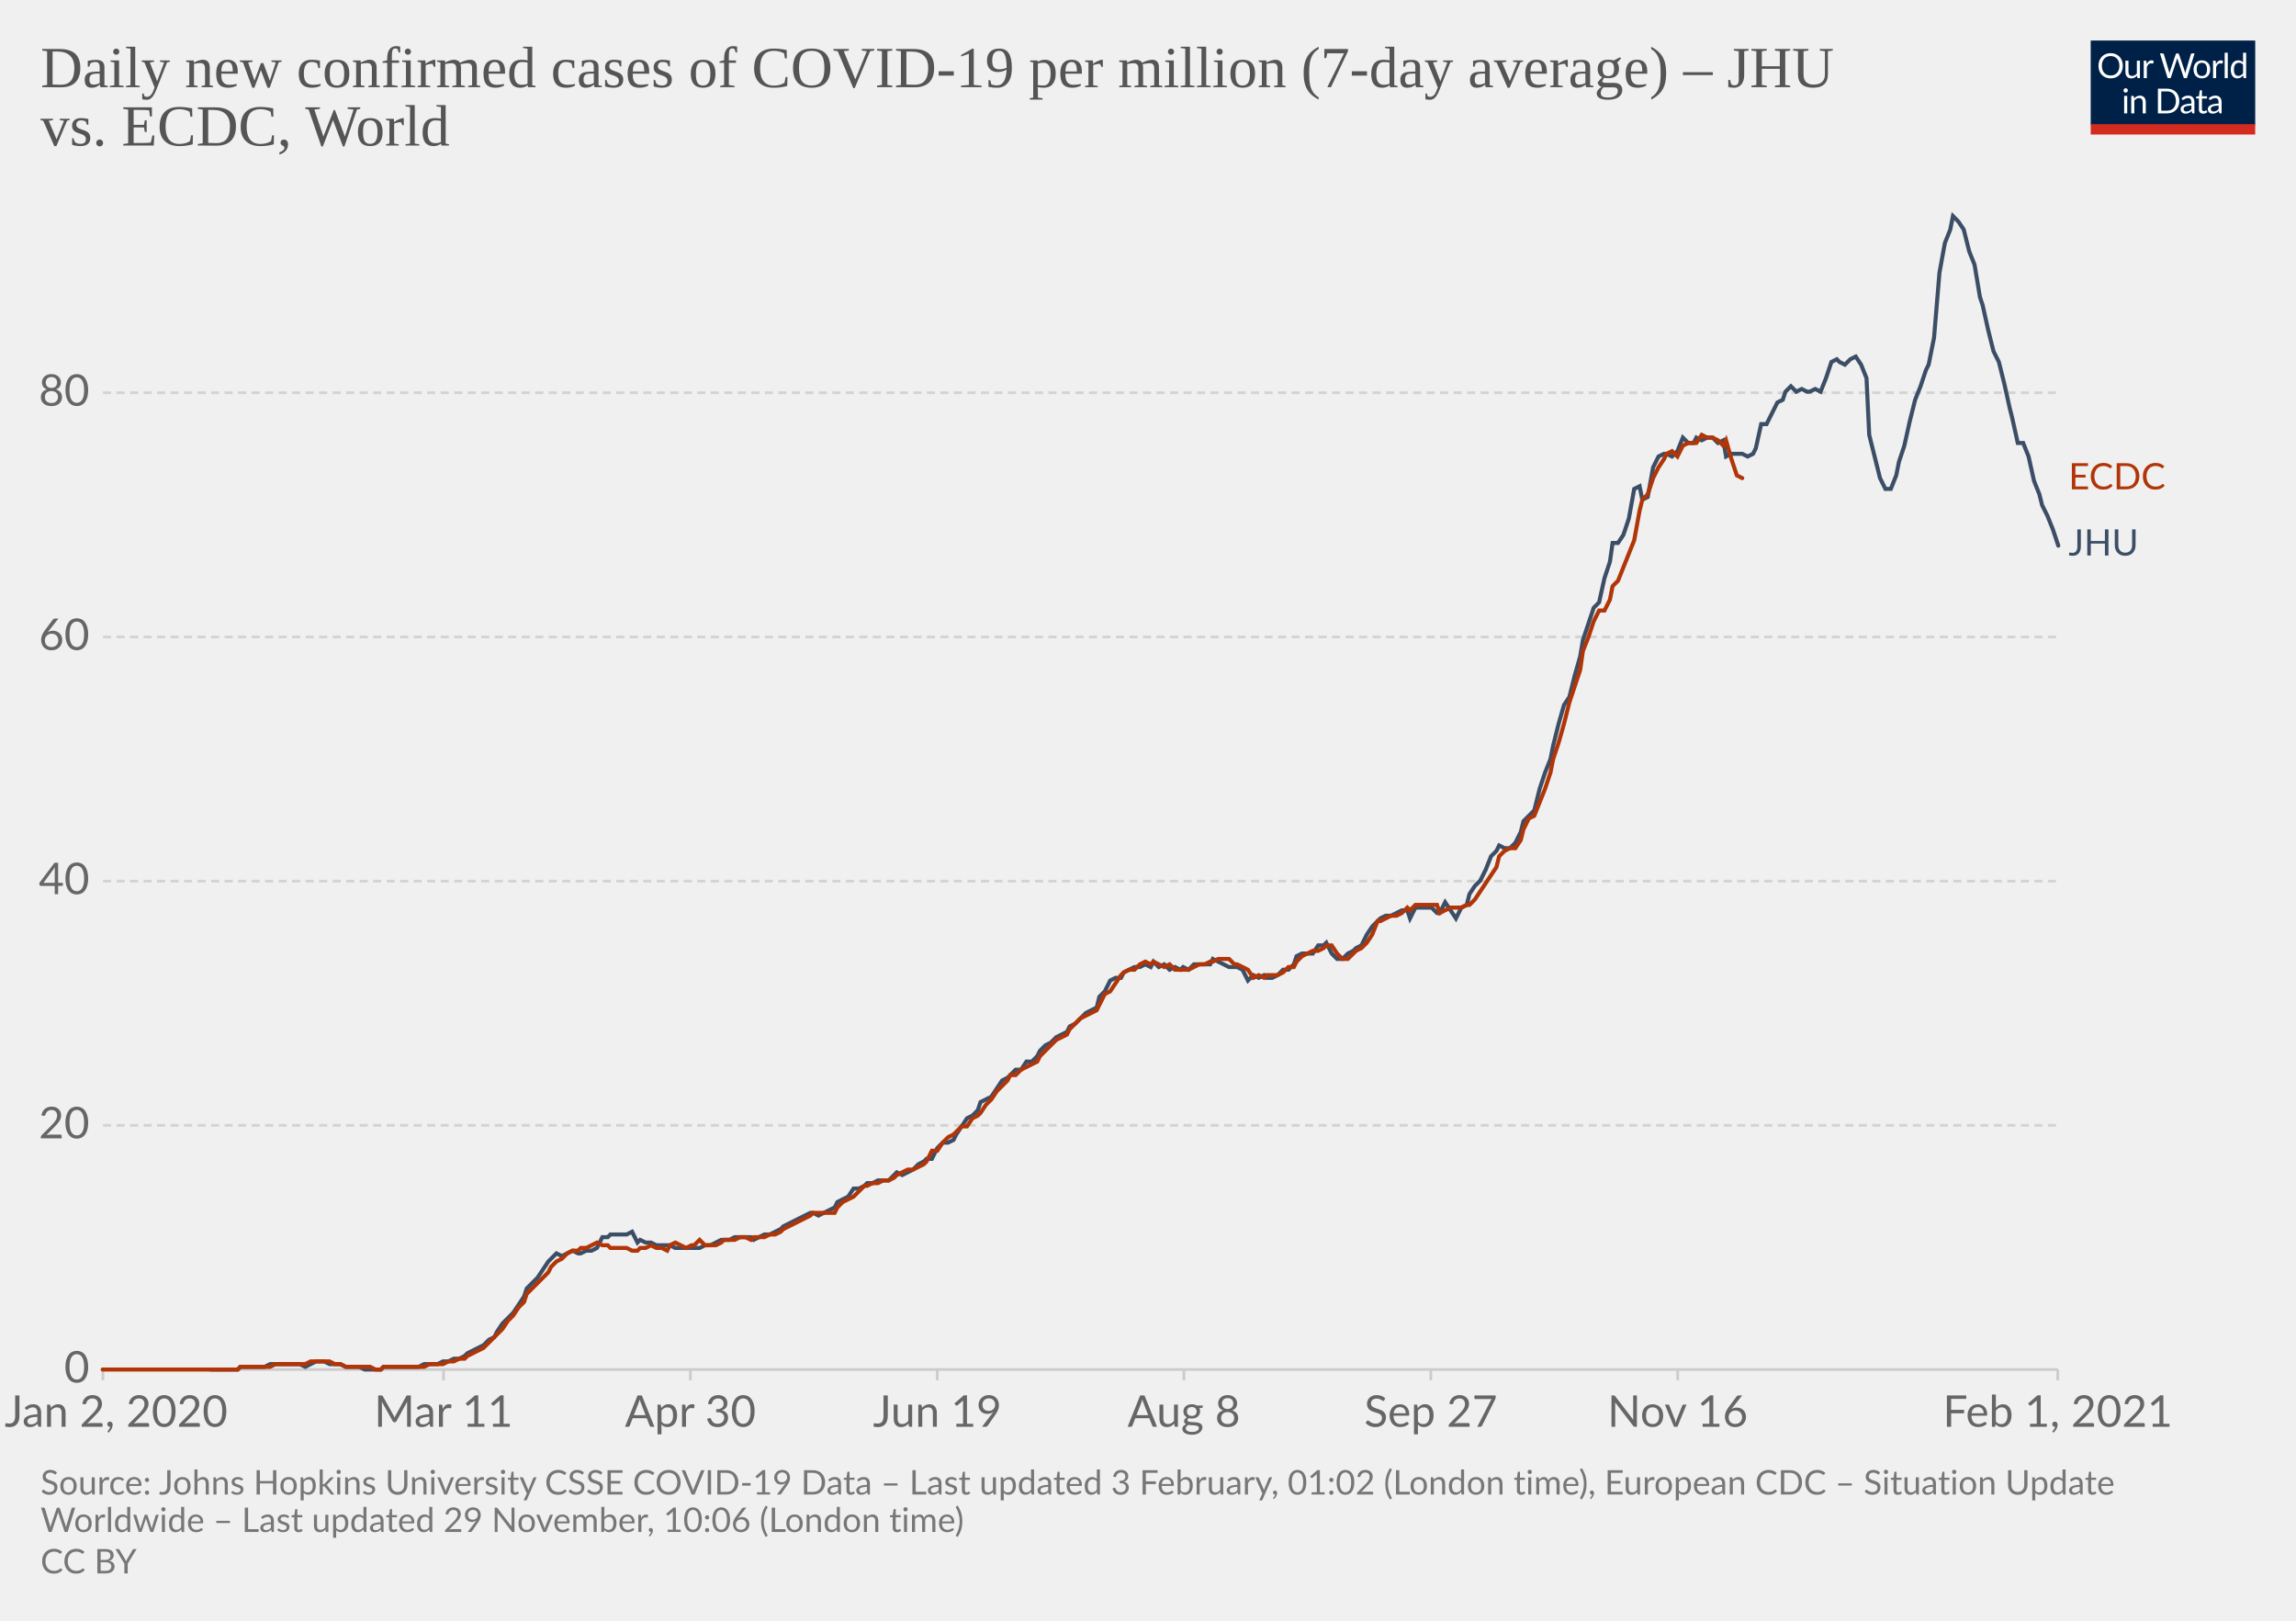
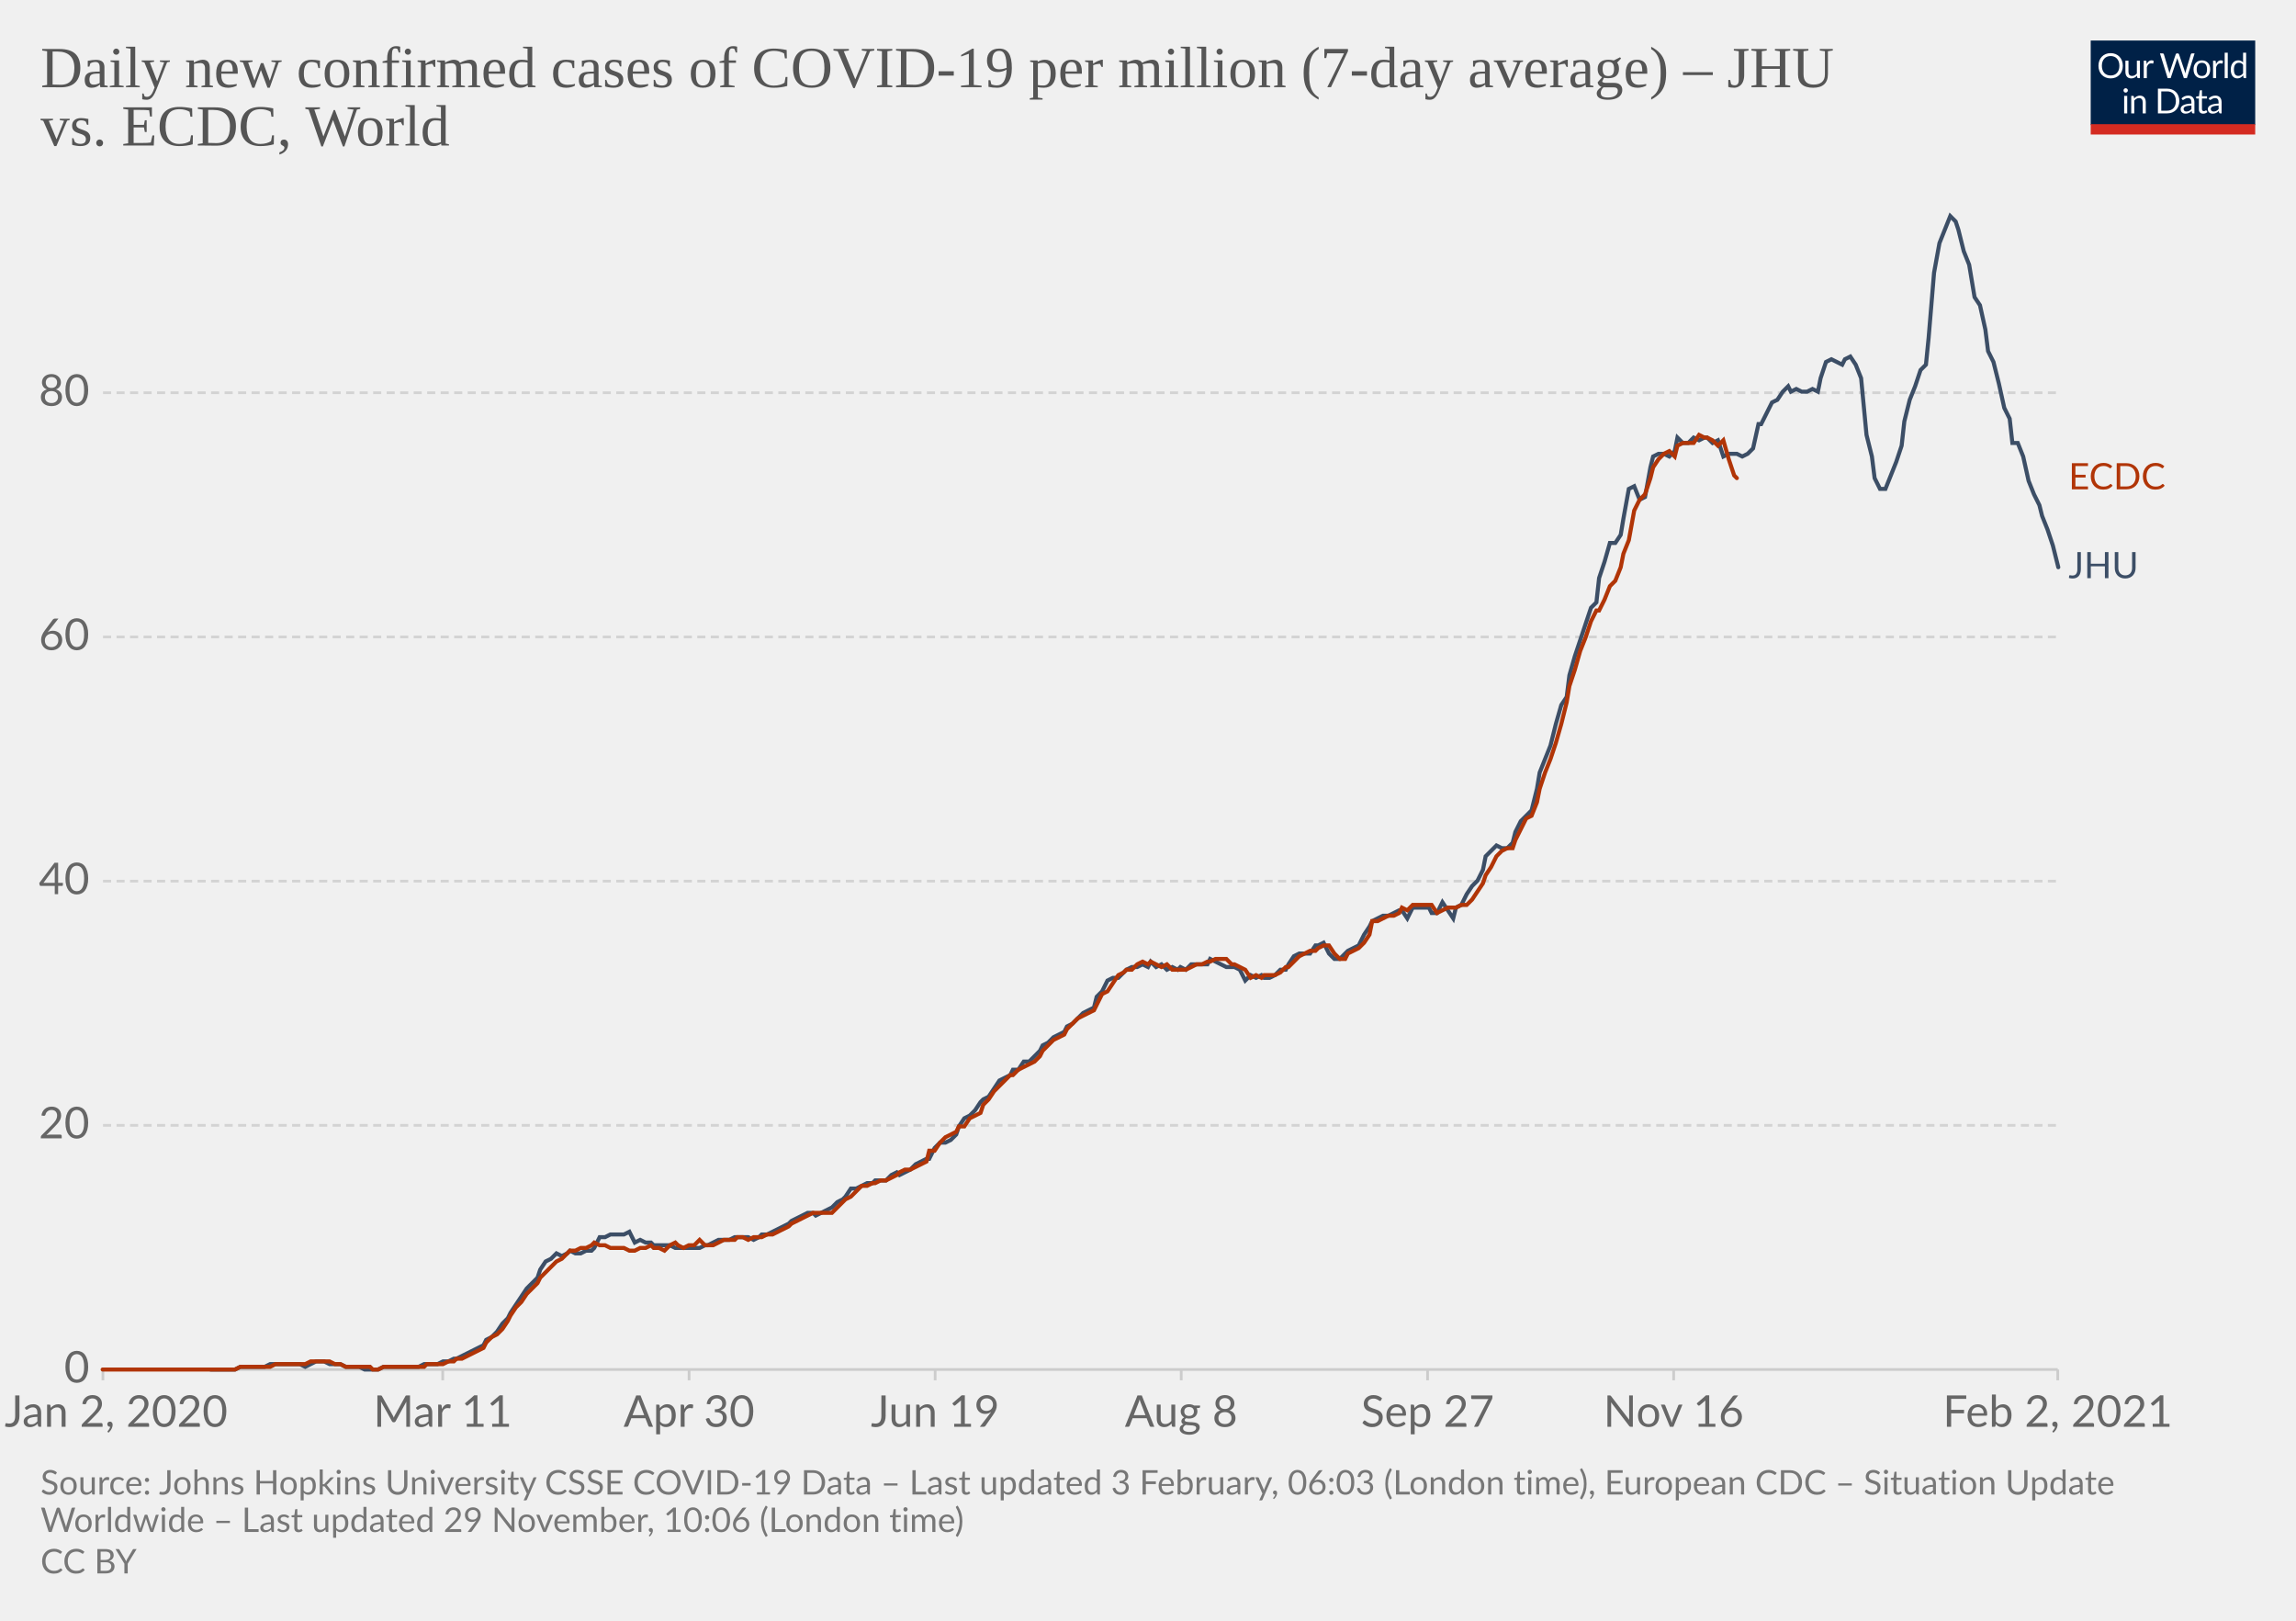
<svg xmlns="http://www.w3.org/2000/svg" version="1.1" style="background-color:#fff;-webkit-font-smoothing:antialiased" width="850" height="600" viewBox="0 0 850 600" font-family="Lato,'Helvetica Neue',Helvetica,Arial,sans-serif" font-size="18" text-rendering="optimizeLegibility">
  <g class="HeaderView">
    <g transform="matrix(.29 0 0 .29 774 15)">
      <svg width="210" height="120" viewBox="0 0 210 120" fill="none">
        <g clip-path="url(#clip0)">
          <path d="M0 0h210v107.89H0V0z" fill="#002147" />
          <path d="M40.98 32.25c0 2.36-.38 4.53-1.12 6.51a14.26 14.26 0 01-8.1 8.4c-1.9.78-4.02 1.17-6.34 1.17a16.6 16.6 0 01-6.33-1.17 14.31 14.31 0 01-8.08-8.4 18.29 18.29 0 01-1.12-6.51c0-2.36.38-4.53 1.12-6.5.75-1.97 1.8-3.67 3.17-5.1a14.32 14.32 0 014.9-3.34c1.92-.8 4.03-1.19 6.34-1.19 2.32 0 4.43.4 6.34 1.19 1.92.8 3.56 1.9 4.93 3.34a14.87 14.87 0 013.17 5.1 18.1 18.1 0 011.12 6.5zm-4.38 0c0-1.94-.26-3.68-.8-5.22a10.91 10.91 0 00-2.24-3.89 9.68 9.68 0 00-3.52-2.46 11.95 11.95 0 00-4.62-.86c-1.68 0-3.21.28-4.6.86a9.88 9.88 0 00-3.54 2.46 10.91 10.91 0 00-2.24 3.9c-.53 1.53-.8 3.27-.8 5.2 0 1.94.27 3.68.8 5.22a11.17 11.17 0 002.24 3.9 10.01 10.01 0 003.55 2.44c1.38.56 2.9.83 4.6.83s3.24-.27 4.61-.83a9.8 9.8 0 003.52-2.44 11.17 11.17 0 002.25-3.9c.53-1.54.8-3.28.8-5.21zm26.22-6.54V48H60.5c-.56 0-.9-.27-1.05-.81l-.31-2.4a12.45 12.45 0 01-3.26 2.6c-1.2.64-2.58.96-4.13.96-1.22 0-2.3-.2-3.24-.6a6.52 6.52 0 01-2.33-1.7 7.37 7.37 0 01-1.43-2.67c-.3-1.04-.46-2.2-.46-3.45V25.7h3.91v14.22c0 1.68.38 2.99 1.15 3.91.77.93 1.96 1.39 3.54 1.39 1.16 0 2.24-.27 3.23-.82a10.42 10.42 0 002.8-2.28V25.7h3.91zm8.61 4.47a9.94 9.94 0 012.6-3.56 5.64 5.64 0 013.76-1.3c.47 0 .92.05 1.34.15.44.1.83.27 1.17.49l-.3 2.92c-.09.37-.3.55-.66.55-.2 0-.5-.04-.9-.13a6.21 6.21 0 00-3.24.18 4.23 4.23 0 00-1.47.92c-.42.4-.81.9-1.17 1.5-.33.58-.64 1.26-.92 2.02V48H67.7V25.71h2.25c.42 0 .72.08.88.25.16.16.27.44.33.83l.26 3.39zm61.16-13.7L122.75 48h-3.82l-7.99-24.05a21.95 21.95 0 01-.42-1.58 38.36 38.36 0 01-.44 1.58L102.05 48h-3.83L88.4 16.47h3.54c.38 0 .7.1.95.29.26.2.43.43.5.73l6.52 21.9.28 1.28.29 1.46.3-1.46.38-1.27 7.41-21.91c.1-.25.26-.48.51-.69.27-.22.58-.33.95-.33h1.23c.38 0 .69.1.92.29a1.77 1.77 0 01.53.73l7.4 21.9a28.4 28.4 0 01.68 2.62 29.52 29.52 0 01.52-2.61l6.54-21.91a1.31 1.31 0 01.48-.7c.27-.21.58-.32.95-.32h3.32zm9.35 8.88c1.63 0 3.1.27 4.4.82a9.43 9.43 0 015.46 5.94c.5 1.4.74 2.98.74 4.73 0 1.76-.25 3.34-.74 4.75a9.43 9.43 0 01-5.46 5.92c-1.3.52-2.77.79-4.4.79-1.64 0-3.12-.27-4.44-.8a9.42 9.42 0 01-3.35-2.3c-.92-1-1.63-2.2-2.13-3.61-.49-1.41-.73-3-.73-4.75s.24-3.33.73-4.73c.5-1.43 1.2-2.64 2.13-3.63a9.4 9.4 0 013.35-2.31c1.32-.55 2.8-.82 4.44-.82zm0 19.89c2.2 0 3.84-.73 4.93-2.2 1.08-1.48 1.63-3.54 1.63-6.18 0-2.66-.55-4.72-1.63-6.2-1.09-1.49-2.73-2.23-4.93-2.23-1.12 0-2.09.2-2.93.57a5.71 5.71 0 00-2.06 1.65 7.5 7.5 0 00-1.24 2.67c-.26 1.04-.4 2.22-.4 3.54 0 2.64.55 4.7 1.64 6.18 1.1 1.47 2.76 2.2 4.99 2.2zm17.97-15.07a9.94 9.94 0 012.6-3.56 5.64 5.64 0 013.76-1.3c.47 0 .91.05 1.34.15.44.1.83.27 1.16.49l-.28 2.92c-.09.37-.31.55-.66.55-.2 0-.5-.04-.9-.13a6.2 6.2 0 00-3.24.18 4.23 4.23 0 00-1.47.92c-.43.4-.82.9-1.17 1.5a13.1 13.1 0 00-.92 2.02V48h-3.94V25.71h2.24c.43 0 .72.08.88.25.17.16.28.44.33.83l.27 3.39zm15.04-14.59V48h-3.92V15.6h3.92zm19.55 15.43a6.22 6.22 0 00-2.38-2.05 6.7 6.7 0 00-2.86-.6c-2.07 0-3.66.75-4.77 2.23-1.12 1.48-1.68 3.6-1.68 6.33 0 1.46.13 2.7.38 3.74a7.29 7.29 0 001.1 2.56 4.35 4.35 0 001.78 1.45c.7.3 1.5.46 2.4.46 1.29 0 2.41-.3 3.36-.88a9.6 9.6 0 002.67-2.49V31.02zm3.91-15.43V48h-2.33c-.56 0-.9-.27-1.06-.81l-.35-2.71a12.13 12.13 0 01-3.25 2.77 8.28 8.28 0 01-4.23 1.06 7.31 7.31 0 01-6.14-2.9c-.73-.96-1.3-2.15-1.69-3.57a18.35 18.35 0 01.07-9.48 11.29 11.29 0 011.89-3.7 8.7 8.7 0 017.06-3.34 7.96 7.96 0 016.12 2.62V15.59h3.91zM46.61 70.71V93H42.7V70.71h3.91zm.84-7c0 .39-.08.75-.24 1.09a2.81 2.81 0 01-1.52 1.47 2.67 2.67 0 01-2.16 0 2.9 2.9 0 01-1.45-1.47 2.67 2.67 0 010-2.16c.15-.35.35-.65.6-.9.25-.27.53-.47.85-.62a2.67 2.67 0 012.16 0c.35.15.65.35.9.62.27.25.47.55.62.9.16.34.24.7.24 1.08zm7.97 10.24c.49-.54 1-1.04 1.54-1.48a9.85 9.85 0 013.66-1.84 8.96 8.96 0 015.43.35c.94.4 1.72.97 2.33 1.71a7.36 7.36 0 011.43 2.67c.32 1.04.49 2.19.49 3.45V93h-3.94V78.81c0-1.69-.4-3-1.17-3.92-.76-.93-1.93-1.4-3.5-1.4a6.6 6.6 0 00-3.25.83c-1 .56-1.92 1.31-2.77 2.27V93h-3.94V70.71h2.35c.56 0 .9.28 1.04.82l.3 2.42zm57.7 3.3c0 2.36-.37 4.5-1.11 6.44a14.3 14.3 0 01-3.17 4.98 14.1 14.1 0 01-4.93 3.2c-1.9.76-4.02 1.13-6.33 1.13H85.8V61.47h11.77c2.31 0 4.42.39 6.33 1.15a13.8 13.8 0 018.1 8.18 17.75 17.75 0 011.12 6.45zm-4.37 0c0-1.94-.26-3.67-.8-5.2a10.94 10.94 0 00-2.23-3.87 9.57 9.57 0 00-3.53-2.42 12.23 12.23 0 00-4.61-.83h-7.5v24.62h7.5c1.7 0 3.24-.28 4.61-.84a9.7 9.7 0 003.53-2.4 10.94 10.94 0 002.24-3.87c.53-1.53.8-3.26.8-5.2zm19.8 5.72c-1.8.06-3.34.2-4.62.44-1.26.22-2.3.51-3.1.88-.8.36-1.37.8-1.74 1.3-.35.5-.53 1.05-.53 1.67 0 .58.1 1.1.3 1.52a3 3 0 00.76 1.05c.34.27.73.46 1.17.6a6.13 6.13 0 001.45.17 7.28 7.28 0 003.5-.81 11.95 11.95 0 002.82-2.2v-4.62zm-12.65-9.11a12.73 12.73 0 013.98-2.66c1.43-.59 3-.88 4.73-.88 1.25 0 2.36.2 3.33.61a6.81 6.81 0 013.94 4.38c.33 1.04.5 2.19.5 3.43V93h-1.74a1.8 1.8 0 01-.88-.18c-.2-.13-.36-.38-.48-.74l-.44-2.12-1.72 1.46a9.48 9.48 0 01-3.74 1.7c-.69.15-1.46.23-2.3.23-.87 0-1.69-.12-2.45-.35a5.34 5.34 0 01-3.34-2.93 6.64 6.64 0 01-.49-2.64c0-.88.25-1.72.73-2.53a6.33 6.33 0 012.35-2.17c1.09-.63 2.5-1.15 4.25-1.54 1.75-.41 3.89-.65 6.42-.7v-1.75c0-1.73-.37-3.03-1.12-3.91-.75-.9-1.84-1.34-3.28-1.34-.97 0-1.78.12-2.44.37-.64.23-1.2.5-1.7.81l-1.23.82c-.33.23-.67.35-1 .35-.27 0-.5-.07-.69-.2a2.1 2.1 0 01-.48-.53l-.7-1.25zm27.67 19.5c-1.76 0-3.12-.5-4.07-1.48-.94-.98-1.41-2.4-1.41-4.25V74h-2.68a.9.9 0 01-.6-.2c-.16-.14-.24-.36-.24-.66v-1.56l3.65-.46.9-6.89a.9.9 0 01.29-.52.88.88 0 01.62-.22H142v7.67h6.44V74H142v13.38c0 .94.22 1.63.68 2.09.45.45 1.04.68 1.76.68a3.21 3.21 0 001.85-.53l.55-.35c.16-.12.3-.18.41-.18.2 0 .4.13.55.38l1.15 1.87a7.45 7.45 0 01-2.44 1.5 8.53 8.53 0 01-2.95.52zm19.68-10.4c-1.8.07-3.34.21-4.62.45-1.26.22-2.3.51-3.1.88-.8.36-1.37.8-1.74 1.3-.35.5-.53 1.05-.53 1.67 0 .58.1 1.1.3 1.52a2.9 2.9 0 00.76 1.05c.34.27.73.46 1.17.6a6.13 6.13 0 001.45.17 7.3 7.3 0 003.5-.81 12.04 12.04 0 002.82-2.2v-4.62zm-12.65-9.1a12.72 12.72 0 013.99-2.66c1.42-.59 3-.88 4.72-.88 1.25 0 2.36.2 3.33.61a6.81 6.81 0 013.94 4.38c.33 1.04.5 2.19.5 3.43V93h-1.74a1.8 1.8 0 01-.88-.18c-.2-.13-.36-.38-.48-.74l-.44-2.12-1.72 1.46a9.48 9.48 0 01-3.74 1.7c-.69.15-1.46.23-2.3.23-.87 0-1.69-.12-2.45-.35a5.33 5.33 0 01-3.34-2.93 6.62 6.62 0 01-.49-2.64c0-.88.25-1.72.73-2.53a6.33 6.33 0 012.35-2.17c1.09-.63 2.5-1.15 4.25-1.54a31.2 31.2 0 016.42-.7v-1.75c0-1.73-.37-3.03-1.12-3.91-.75-.9-1.84-1.34-3.28-1.34-.97 0-1.78.12-2.44.37-.64.23-1.2.5-1.7.81l-1.22.82c-.34.23-.68.35-1.02.35-.26 0-.49-.07-.68-.2a1.88 1.88 0 01-.48-.53l-.7-1.25zM40.98 32.25c0 2.36-.38 4.53-1.12 6.51a14.26 14.26 0 01-8.1 8.4c-1.9.78-4.02 1.17-6.34 1.17a16.6 16.6 0 01-6.33-1.17 14.31 14.31 0 01-8.08-8.4 18.29 18.29 0 01-1.12-6.51c0-2.36.38-4.53 1.12-6.5.75-1.97 1.8-3.67 3.17-5.1a14.32 14.32 0 014.9-3.34c1.92-.8 4.03-1.19 6.34-1.19 2.32 0 4.43.4 6.34 1.19 1.92.8 3.56 1.9 4.93 3.34a14.87 14.87 0 013.17 5.1 18.1 18.1 0 011.12 6.5zm-4.38 0c0-1.94-.26-3.68-.8-5.22a10.91 10.91 0 00-2.24-3.89 9.68 9.68 0 00-3.52-2.46 11.95 11.95 0 00-4.62-.86c-1.68 0-3.21.28-4.6.86a9.88 9.88 0 00-3.54 2.46 10.91 10.91 0 00-2.24 3.9c-.53 1.53-.8 3.27-.8 5.2 0 1.94.27 3.68.8 5.22a11.17 11.17 0 002.24 3.9 10.01 10.01 0 003.55 2.44c1.38.56 2.9.83 4.6.83s3.24-.27 4.61-.83a9.8 9.8 0 003.52-2.44 11.17 11.17 0 002.25-3.9c.53-1.54.8-3.28.8-5.21zm26.22-6.54V48H60.5c-.56 0-.9-.27-1.05-.81l-.31-2.4a12.45 12.45 0 01-3.26 2.6c-1.2.64-2.58.96-4.13.96-1.22 0-2.3-.2-3.24-.6a6.52 6.52 0 01-2.33-1.7 7.37 7.37 0 01-1.43-2.67c-.3-1.04-.46-2.2-.46-3.45V25.7h3.91v14.22c0 1.68.38 2.99 1.15 3.91.77.93 1.96 1.39 3.54 1.39 1.16 0 2.24-.27 3.23-.82a10.42 10.42 0 002.8-2.28V25.7h3.91zm8.61 4.47a9.94 9.94 0 012.6-3.56 5.64 5.64 0 013.76-1.3c.47 0 .92.05 1.34.15.44.1.83.27 1.17.49l-.3 2.92c-.09.37-.3.55-.66.55-.2 0-.5-.04-.9-.13a6.21 6.21 0 00-3.24.18 4.23 4.23 0 00-1.47.92c-.42.4-.81.9-1.17 1.5-.33.58-.64 1.26-.92 2.02V48H67.7V25.71h2.25c.42 0 .72.08.88.25.16.16.27.44.33.83l.26 3.39zm61.16-13.7L122.75 48h-3.82l-7.99-24.05a21.95 21.95 0 01-.42-1.58 38.36 38.36 0 01-.44 1.58L102.05 48h-3.83L88.4 16.47h3.54c.38 0 .7.1.95.29.26.2.43.43.5.73l6.52 21.9.28 1.28.29 1.46.3-1.46.38-1.27 7.41-21.91c.1-.25.26-.48.51-.69.27-.22.58-.33.95-.33h1.23c.38 0 .69.1.92.29a1.77 1.77 0 01.53.73l7.4 21.9a28.4 28.4 0 01.68 2.62 29.52 29.52 0 01.52-2.61l6.54-21.91a1.31 1.31 0 01.48-.7c.27-.21.58-.32.95-.32h3.32zm9.35 8.88c1.63 0 3.1.27 4.4.82a9.43 9.43 0 015.46 5.94c.5 1.4.74 2.98.74 4.73 0 1.76-.25 3.34-.74 4.75a9.43 9.43 0 01-5.46 5.92c-1.3.52-2.77.79-4.4.79-1.64 0-3.12-.27-4.44-.8a9.42 9.42 0 01-3.35-2.3c-.92-1-1.63-2.2-2.13-3.61-.49-1.41-.73-3-.73-4.75s.24-3.33.73-4.73c.5-1.43 1.2-2.64 2.13-3.63a9.4 9.4 0 013.35-2.31c1.32-.55 2.8-.82 4.44-.82zm0 19.89c2.2 0 3.84-.73 4.93-2.2 1.08-1.48 1.63-3.54 1.63-6.18 0-2.66-.55-4.72-1.63-6.2-1.09-1.49-2.73-2.23-4.93-2.23-1.12 0-2.09.2-2.93.57a5.71 5.71 0 00-2.06 1.65 7.5 7.5 0 00-1.24 2.67c-.26 1.04-.4 2.22-.4 3.54 0 2.64.55 4.7 1.64 6.18 1.1 1.47 2.76 2.2 4.99 2.2zm17.97-15.07a9.94 9.94 0 012.6-3.56 5.64 5.64 0 013.76-1.3c.47 0 .91.05 1.34.15.44.1.83.27 1.16.49l-.28 2.92c-.09.37-.31.55-.66.55-.2 0-.5-.04-.9-.13a6.2 6.2 0 00-3.24.18 4.23 4.23 0 00-1.47.92c-.43.4-.82.9-1.17 1.5a13.1 13.1 0 00-.92 2.02V48h-3.94V25.71h2.24c.43 0 .72.08.88.25.17.16.28.44.33.83l.27 3.39zm15.04-14.59V48h-3.92V15.6h3.92zm19.55 15.43a6.22 6.22 0 00-2.38-2.05 6.7 6.7 0 00-2.86-.6c-2.07 0-3.66.75-4.77 2.23-1.12 1.48-1.68 3.6-1.68 6.33 0 1.46.13 2.7.38 3.74a7.29 7.29 0 001.1 2.56 4.35 4.35 0 001.78 1.45c.7.3 1.5.46 2.4.46 1.29 0 2.41-.3 3.36-.88a9.6 9.6 0 002.67-2.49V31.02zm3.91-15.43V48h-2.33c-.56 0-.9-.27-1.06-.81l-.35-2.71a12.13 12.13 0 01-3.25 2.77 8.28 8.28 0 01-4.23 1.06 7.31 7.31 0 01-6.14-2.9c-.73-.96-1.3-2.15-1.69-3.57a18.35 18.35 0 01.07-9.48 11.29 11.29 0 011.89-3.7 8.7 8.7 0 017.06-3.34 7.96 7.96 0 016.12 2.62V15.59h3.91zM46.61 70.71V93H42.7V70.71h3.91zm.84-7c0 .39-.08.75-.24 1.09a2.81 2.81 0 01-1.52 1.47 2.67 2.67 0 01-2.16 0 2.9 2.9 0 01-1.45-1.47 2.67 2.67 0 010-2.16c.15-.35.35-.65.6-.9.25-.27.53-.47.85-.62a2.67 2.67 0 012.16 0c.35.15.65.35.9.62.27.25.47.55.62.9.16.34.24.7.24 1.08zm7.97 10.24c.49-.54 1-1.04 1.54-1.48a9.85 9.85 0 013.66-1.84 8.96 8.96 0 015.43.35c.94.4 1.72.97 2.33 1.71a7.36 7.36 0 011.43 2.67c.32 1.04.49 2.19.49 3.45V93h-3.94V78.81c0-1.69-.4-3-1.17-3.92-.76-.93-1.93-1.4-3.5-1.4a6.6 6.6 0 00-3.25.83c-1 .56-1.92 1.31-2.77 2.27V93h-3.94V70.71h2.35c.56 0 .9.28 1.04.82l.3 2.42zm57.7 3.3c0 2.36-.37 4.5-1.11 6.44a14.3 14.3 0 01-3.17 4.98 14.1 14.1 0 01-4.93 3.2c-1.9.76-4.02 1.13-6.33 1.13H85.8V61.47h11.77c2.31 0 4.42.39 6.33 1.15a13.8 13.8 0 018.1 8.18 17.75 17.75 0 011.12 6.45zm-4.37 0c0-1.94-.26-3.67-.8-5.2a10.94 10.94 0 00-2.23-3.87 9.57 9.57 0 00-3.53-2.42 12.23 12.23 0 00-4.61-.83h-7.5v24.62h7.5c1.7 0 3.24-.28 4.61-.84a9.7 9.7 0 003.53-2.4 10.94 10.94 0 002.24-3.87c.53-1.53.8-3.26.8-5.2zm19.8 5.72c-1.8.06-3.34.2-4.62.44-1.26.22-2.3.51-3.1.88-.8.36-1.37.8-1.74 1.3-.35.5-.53 1.05-.53 1.67 0 .58.1 1.1.3 1.52a3 3 0 00.76 1.05c.34.27.73.46 1.17.6a6.13 6.13 0 001.45.17 7.28 7.28 0 003.5-.81 11.95 11.95 0 002.82-2.2v-4.62zm-12.65-9.11a12.73 12.73 0 013.98-2.66c1.43-.59 3-.88 4.73-.88 1.25 0 2.36.2 3.33.61a6.81 6.81 0 013.94 4.38c.33 1.04.5 2.19.5 3.43V93h-1.74a1.8 1.8 0 01-.88-.18c-.2-.13-.36-.38-.48-.74l-.44-2.12-1.72 1.46a9.48 9.48 0 01-3.74 1.7c-.69.15-1.46.23-2.3.23-.87 0-1.69-.12-2.45-.35a5.34 5.34 0 01-3.34-2.93 6.64 6.64 0 01-.49-2.64c0-.88.25-1.72.73-2.53a6.33 6.33 0 012.35-2.17c1.09-.63 2.5-1.15 4.25-1.54 1.75-.41 3.89-.65 6.42-.7v-1.75c0-1.73-.37-3.03-1.12-3.91-.75-.9-1.84-1.34-3.28-1.34-.97 0-1.78.12-2.44.37-.64.23-1.2.5-1.7.81l-1.23.82c-.33.23-.67.35-1 .35-.27 0-.5-.07-.69-.2a2.1 2.1 0 01-.48-.53l-.7-1.25zm27.67 19.5c-1.76 0-3.12-.5-4.07-1.48-.94-.98-1.41-2.4-1.41-4.25V74h-2.68a.9.9 0 01-.6-.2c-.16-.14-.24-.36-.24-.66v-1.56l3.65-.46.9-6.89a.9.9 0 01.29-.52.88.88 0 01.62-.22H142v7.67h6.44V74H142v13.38c0 .94.22 1.63.68 2.09.45.45 1.04.68 1.76.68a3.21 3.21 0 001.85-.53l.55-.35c.16-.12.3-.18.41-.18.2 0 .4.13.55.38l1.15 1.87a7.45 7.45 0 01-2.44 1.5 8.53 8.53 0 01-2.95.52zm19.68-10.4c-1.8.07-3.34.21-4.62.45-1.26.22-2.3.51-3.1.88-.8.36-1.37.8-1.74 1.3-.35.5-.53 1.05-.53 1.67 0 .58.1 1.1.3 1.52a2.9 2.9 0 00.76 1.05c.34.27.73.46 1.17.6a6.13 6.13 0 001.45.17 7.3 7.3 0 003.5-.81 12.04 12.04 0 002.82-2.2v-4.62zm-12.65-9.1a12.72 12.72 0 013.99-2.66c1.42-.59 3-.88 4.72-.88 1.25 0 2.36.2 3.33.61a6.81 6.81 0 013.94 4.38c.33 1.04.5 2.19.5 3.43V93h-1.74a1.8 1.8 0 01-.88-.18c-.2-.13-.36-.38-.48-.74l-.44-2.12-1.72 1.46a9.48 9.48 0 01-3.74 1.7c-.69.15-1.46.23-2.3.23-.87 0-1.69-.12-2.45-.35a5.33 5.33 0 01-3.34-2.93 6.62 6.62 0 01-.49-2.64c0-.88.25-1.72.73-2.53a6.33 6.33 0 012.35-2.17c1.09-.63 2.5-1.15 4.25-1.54a31.2 31.2 0 016.42-.7v-1.75c0-1.73-.37-3.03-1.12-3.91-.75-.9-1.84-1.34-3.28-1.34-.97 0-1.78.12-2.44.37-.64.23-1.2.5-1.7.81l-1.22.82c-.34.23-.68.35-1.02.35-.26 0-.49-.07-.68-.2a1.88 1.88 0 01-.48-.53l-.7-1.25zM40.98 32.25c0 2.36-.38 4.53-1.12 6.51a14.26 14.26 0 01-8.1 8.4c-1.9.78-4.02 1.17-6.34 1.17a16.6 16.6 0 01-6.33-1.17 14.31 14.31 0 01-8.08-8.4 18.29 18.29 0 01-1.12-6.51c0-2.36.38-4.53 1.12-6.5.75-1.97 1.8-3.67 3.17-5.1a14.32 14.32 0 014.9-3.34c1.92-.8 4.03-1.19 6.34-1.19 2.32 0 4.43.4 6.34 1.19 1.92.8 3.56 1.9 4.93 3.34a14.87 14.87 0 013.17 5.1 18.1 18.1 0 011.12 6.5zm-4.38 0c0-1.94-.26-3.68-.8-5.22a10.91 10.91 0 00-2.24-3.89 9.68 9.68 0 00-3.52-2.46 11.95 11.95 0 00-4.62-.86c-1.68 0-3.21.28-4.6.86a9.88 9.88 0 00-3.54 2.46 10.91 10.91 0 00-2.24 3.9c-.53 1.53-.8 3.27-.8 5.2 0 1.94.27 3.68.8 5.22a11.17 11.17 0 002.24 3.9 10.01 10.01 0 003.55 2.44c1.38.56 2.9.83 4.6.83s3.24-.27 4.61-.83a9.8 9.8 0 003.52-2.44 11.17 11.17 0 002.25-3.9c.53-1.54.8-3.28.8-5.21zm26.22-6.54V48H60.5c-.56 0-.9-.27-1.05-.81l-.31-2.4a12.45 12.45 0 01-3.26 2.6c-1.2.64-2.58.96-4.13.96-1.22 0-2.3-.2-3.24-.6a6.52 6.52 0 01-2.33-1.7 7.37 7.37 0 01-1.43-2.67c-.3-1.04-.46-2.2-.46-3.45V25.7h3.91v14.22c0 1.68.38 2.99 1.15 3.91.77.93 1.96 1.39 3.54 1.39 1.16 0 2.24-.27 3.23-.82a10.42 10.42 0 002.8-2.28V25.7h3.91zm8.61 4.47a9.94 9.94 0 012.6-3.56 5.64 5.64 0 013.76-1.3c.47 0 .92.05 1.34.15.44.1.83.27 1.17.49l-.3 2.92c-.09.37-.3.55-.66.55-.2 0-.5-.04-.9-.13a6.21 6.21 0 00-3.24.18 4.23 4.23 0 00-1.47.92c-.42.4-.81.9-1.17 1.5-.33.58-.64 1.26-.92 2.02V48H67.7V25.71h2.25c.42 0 .72.08.88.25.16.16.27.44.33.83l.26 3.39zm61.16-13.7L122.75 48h-3.82l-7.99-24.05a21.95 21.95 0 01-.42-1.58 38.36 38.36 0 01-.44 1.58L102.05 48h-3.83L88.4 16.47h3.54c.38 0 .7.1.95.29.26.2.43.43.5.73l6.52 21.9.28 1.28.29 1.46.3-1.46.38-1.27 7.41-21.91c.1-.25.26-.48.51-.69.27-.22.58-.33.95-.33h1.23c.38 0 .69.1.92.29a1.77 1.77 0 01.53.73l7.4 21.9a28.4 28.4 0 01.68 2.62 29.52 29.52 0 01.52-2.61l6.54-21.91a1.31 1.31 0 01.48-.7c.27-.21.58-.32.95-.32h3.32zm9.35 8.88c1.63 0 3.1.27 4.4.82a9.43 9.43 0 015.46 5.94c.5 1.4.74 2.98.74 4.73 0 1.76-.25 3.34-.74 4.75a9.43 9.43 0 01-5.46 5.92c-1.3.52-2.77.79-4.4.79-1.64 0-3.12-.27-4.44-.8a9.42 9.42 0 01-3.35-2.3c-.92-1-1.63-2.2-2.13-3.61-.49-1.41-.73-3-.73-4.75s.24-3.33.73-4.73c.5-1.43 1.2-2.64 2.13-3.63a9.4 9.4 0 013.35-2.31c1.32-.55 2.8-.82 4.44-.82zm0 19.89c2.2 0 3.84-.73 4.93-2.2 1.08-1.48 1.63-3.54 1.63-6.18 0-2.66-.55-4.72-1.63-6.2-1.09-1.49-2.73-2.23-4.93-2.23-1.12 0-2.09.2-2.93.57a5.71 5.71 0 00-2.06 1.65 7.5 7.5 0 00-1.24 2.67c-.26 1.04-.4 2.22-.4 3.54 0 2.64.55 4.7 1.64 6.18 1.1 1.47 2.76 2.2 4.99 2.2zm17.97-15.07a9.94 9.94 0 012.6-3.56 5.64 5.64 0 013.76-1.3c.47 0 .91.05 1.34.15.44.1.83.27 1.16.49l-.28 2.92c-.09.37-.31.55-.66.55-.2 0-.5-.04-.9-.13a6.2 6.2 0 00-3.24.18 4.23 4.23 0 00-1.47.92c-.43.4-.82.9-1.17 1.5a13.1 13.1 0 00-.92 2.02V48h-3.94V25.71h2.24c.43 0 .72.08.88.25.17.16.28.44.33.83l.27 3.39zm15.04-14.59V48h-3.92V15.6h3.92zm19.55 15.43a6.22 6.22 0 00-2.38-2.05 6.7 6.7 0 00-2.86-.6c-2.07 0-3.66.75-4.77 2.23-1.12 1.48-1.68 3.6-1.68 6.33 0 1.46.13 2.7.38 3.74a7.29 7.29 0 001.1 2.56 4.35 4.35 0 001.78 1.45c.7.3 1.5.46 2.4.46 1.29 0 2.41-.3 3.36-.88a9.6 9.6 0 002.67-2.49V31.02zm3.91-15.43V48h-2.33c-.56 0-.9-.27-1.06-.81l-.35-2.71a12.13 12.13 0 01-3.25 2.77 8.28 8.28 0 01-4.23 1.06 7.31 7.31 0 01-6.14-2.9c-.73-.96-1.3-2.15-1.69-3.57a18.35 18.35 0 01.07-9.48 11.29 11.29 0 011.89-3.7 8.7 8.7 0 017.06-3.34 7.96 7.96 0 016.12 2.62V15.59h3.91zM46.61 70.71V93H42.7V70.71h3.91zm.84-7c0 .39-.08.75-.24 1.09a2.81 2.81 0 01-1.52 1.47 2.67 2.67 0 01-2.16 0 2.9 2.9 0 01-1.45-1.47 2.67 2.67 0 010-2.16c.15-.35.35-.65.6-.9.25-.27.53-.47.85-.62a2.67 2.67 0 012.16 0c.35.15.65.35.9.62.27.25.47.55.62.9.16.34.24.7.24 1.08zm7.97 10.24c.49-.54 1-1.04 1.54-1.48a9.85 9.85 0 013.66-1.84 8.96 8.96 0 015.43.35c.94.4 1.72.97 2.33 1.71a7.36 7.36 0 011.43 2.67c.32 1.04.49 2.19.49 3.45V93h-3.94V78.81c0-1.69-.4-3-1.17-3.92-.76-.93-1.93-1.4-3.5-1.4a6.6 6.6 0 00-3.25.83c-1 .56-1.92 1.31-2.77 2.27V93h-3.94V70.71h2.35c.56 0 .9.28 1.04.82l.3 2.42zm57.7 3.3c0 2.36-.37 4.5-1.11 6.44a14.3 14.3 0 01-3.17 4.98 14.1 14.1 0 01-4.93 3.2c-1.9.76-4.02 1.13-6.33 1.13H85.8V61.47h11.77c2.31 0 4.42.39 6.33 1.15a13.8 13.8 0 018.1 8.18 17.75 17.75 0 011.12 6.45zm-4.37 0c0-1.94-.26-3.67-.8-5.2a10.94 10.94 0 00-2.23-3.87 9.57 9.57 0 00-3.53-2.42 12.23 12.23 0 00-4.61-.83h-7.5v24.62h7.5c1.7 0 3.24-.28 4.61-.84a9.7 9.7 0 003.53-2.4 10.94 10.94 0 002.24-3.87c.53-1.53.8-3.26.8-5.2zm19.8 5.72c-1.8.06-3.34.2-4.62.44-1.26.22-2.3.51-3.1.88-.8.36-1.37.8-1.74 1.3-.35.5-.53 1.05-.53 1.67 0 .58.1 1.1.3 1.52a3 3 0 00.76 1.05c.34.27.73.46 1.17.6a6.13 6.13 0 001.45.17 7.28 7.28 0 003.5-.81 11.95 11.95 0 002.82-2.2v-4.62zm-12.65-9.11a12.73 12.73 0 013.98-2.66c1.43-.59 3-.88 4.73-.88 1.25 0 2.36.2 3.33.61a6.81 6.81 0 013.94 4.38c.33 1.04.5 2.19.5 3.43V93h-1.74a1.8 1.8 0 01-.88-.18c-.2-.13-.36-.38-.48-.74l-.44-2.12-1.72 1.46a9.48 9.48 0 01-3.74 1.7c-.69.15-1.46.23-2.3.23-.87 0-1.69-.12-2.45-.35a5.34 5.34 0 01-3.34-2.93 6.64 6.64 0 01-.49-2.64c0-.88.25-1.72.73-2.53a6.33 6.33 0 012.35-2.17c1.09-.63 2.5-1.15 4.25-1.54 1.75-.41 3.89-.65 6.42-.7v-1.75c0-1.73-.37-3.03-1.12-3.91-.75-.9-1.84-1.34-3.28-1.34-.97 0-1.78.12-2.44.37-.64.23-1.2.5-1.7.81l-1.23.82c-.33.23-.67.35-1 .35-.27 0-.5-.07-.69-.2a2.1 2.1 0 01-.48-.53l-.7-1.25zm27.67 19.5c-1.76 0-3.12-.5-4.07-1.48-.94-.98-1.41-2.4-1.41-4.25V74h-2.68a.9.9 0 01-.6-.2c-.16-.14-.24-.36-.24-.66v-1.56l3.65-.46.9-6.89a.9.9 0 01.29-.52.88.88 0 01.62-.22H142v7.67h6.44V74H142v13.38c0 .94.22 1.63.68 2.09.45.45 1.04.68 1.76.68a3.21 3.21 0 001.85-.53l.55-.35c.16-.12.3-.18.41-.18.2 0 .4.13.55.38l1.15 1.87a7.45 7.45 0 01-2.44 1.5 8.53 8.53 0 01-2.95.52zm19.68-10.4c-1.8.07-3.34.21-4.62.45-1.26.22-2.3.51-3.1.88-.8.36-1.37.8-1.74 1.3-.35.5-.53 1.05-.53 1.67 0 .58.1 1.1.3 1.52a2.9 2.9 0 00.76 1.05c.34.27.73.46 1.17.6a6.13 6.13 0 001.45.17 7.3 7.3 0 003.5-.81 12.04 12.04 0 002.82-2.2v-4.62zm-12.65-9.1a12.72 12.72 0 013.99-2.66c1.42-.59 3-.88 4.72-.88 1.25 0 2.36.2 3.33.61a6.81 6.81 0 013.94 4.38c.33 1.04.5 2.19.5 3.43V93h-1.74a1.8 1.8 0 01-.88-.18c-.2-.13-.36-.38-.48-.74l-.44-2.12-1.72 1.46a9.48 9.48 0 01-3.74 1.7c-.69.15-1.46.23-2.3.23-.87 0-1.69-.12-2.45-.35a5.33 5.33 0 01-3.34-2.93 6.62 6.62 0 01-.49-2.64c0-.88.25-1.72.73-2.53a6.33 6.33 0 012.35-2.17c1.09-.63 2.5-1.15 4.25-1.54a31.2 31.2 0 016.42-.7v-1.75c0-1.73-.37-3.03-1.12-3.91-.75-.9-1.84-1.34-3.28-1.34-.97 0-1.78.12-2.44.37-.64.23-1.2.5-1.7.81l-1.22.82c-.34.23-.68.35-1.02.35-.26 0-.49-.07-.68-.2a1.88 1.88 0 01-.48-.53l-.7-1.25z" fill="#fff" />
          <path fill="#D42B21" d="M0 106.79h210V120H0z" />
        </g>
        <defs>
          <clipPath id="clip0">
            <path fill="#fff" d="M0 0h210v120H0z" />
          </clipPath>
        </defs>
      </svg>
    </g>
    <a href="https://ourworldindata.org/grapher/daily-covid-cases-per-million-jhu-vs-ecdc?tab=chart&amp;stackMode=absolute&amp;region=World" target="_blank" rel="noopener" font-family="&quot;Playfair Display&quot;,Georgia,&quot;Times New Roman&quot;,serif">
      <text font-size="21.6" x="15" y="32.3" fill="#555">
        <tspan x="15" y="32.28">Daily new confirmed cases of COVID-19 per million (7-day average) – JHU</tspan>
        <tspan x="15" y="53.88">vs. ECDC, World</tspan>
      </text>
    </a>
  </g>
  <g class="LineChart">
    <defs>
      <clipPath id="a">
        <path d="M28.14 0h830v896.4h-830z" />
      </clipPath>
    </defs>
    <g class="DualAxisView">
      <g class="HorizontalAxis">
-         <path stroke="#ccc" d="M38.1 507v4M164.2 507v4M255.6 507v4M347 507v4M438.3 507v4M529.7 507v4M621.1 507v4M761.8 507v4" />
+         <path stroke="#ccc" d="M38.1 507v4M163.9 507v4M255.1 507v4M346.2 507v4M437.3 507v4M528.5 507v4M619.6 507v4M761.8 507v4" />
        <text x="43" y="528.2" fill="#666" text-anchor="middle" font-size="16.2">Jan 2, 2020</text>
-         <text x="164.2" y="528.2" fill="#666" text-anchor="middle" font-size="16.2">Mar 11</text>
-         <text x="255.6" y="528.2" fill="#666" text-anchor="middle" font-size="16.2">Apr 30</text>
-         <text x="347" y="528.2" fill="#666" text-anchor="middle" font-size="16.2">Jun 19</text>
-         <text x="438.3" y="528.2" fill="#666" text-anchor="middle" font-size="16.2">Aug 8</text>
-         <text x="529.7" y="528.2" fill="#666" text-anchor="middle" font-size="16.2">Sep 27</text>
-         <text x="621.1" y="528.2" fill="#666" text-anchor="middle" font-size="16.2">Nov 16</text>
-         <text x="761.8" y="528.2" fill="#666" text-anchor="middle" font-size="16.2">Feb 1, 2021</text>
+         <text x="163.9" y="528.2" fill="#666" text-anchor="middle" font-size="16.2">Mar 11</text>
+         <text x="255.1" y="528.2" fill="#666" text-anchor="middle" font-size="16.2">Apr 30</text>
+         <text x="346.2" y="528.2" fill="#666" text-anchor="middle" font-size="16.2">Jun 19</text>
+         <text x="437.3" y="528.2" fill="#666" text-anchor="middle" font-size="16.2">Aug 8</text>
+         <text x="528.5" y="528.2" fill="#666" text-anchor="middle" font-size="16.2">Sep 27</text>
+         <text x="619.6" y="528.2" fill="#666" text-anchor="middle" font-size="16.2">Nov 16</text>
+         <text x="761.8" y="528.2" fill="#666" text-anchor="middle" font-size="16.2">Feb 2, 2021</text>
      </g>
      <g class="VerticalAxis" fill="#666" dominant-baseline="middle" text-anchor="end" font-size="16.2">
        <text x="33.14" y="507">0</text>
        <text x="33.14" y="416.6">20</text>
        <text x="33.14" y="326.2">40</text>
        <text x="33.14" y="235.8">60</text>
        <text x="33.14" y="145.4">80</text>
      </g>
      <g class="AxisGridLines horizontalLines">
        <path stroke="#ccc" d="M38.14 507h723.65" />
        <path stroke="#d3d3d3" stroke-dasharray="3,2" d="M38.14 416.6h723.65M38.14 326.2h723.65M38.14 235.8h723.65M38.14 145.4h723.65" />
      </g>
    </g>
    <g clip-path="url(#a)">
      <g class="LineLabels" cursor="default">
        <g class="legendMark">
          <text font-size="13.5" x="765.8" y="181.2" fill="#B13507">
            <tspan x="765.79" y="181.15">ECDC</tspan>
          </text>
        </g>
        <g class="legendMark">
-           <text font-size="13.5" x="765.8" y="205.7" fill="#3C4E66">
-             <tspan x="765.79" y="205.65">JHU</tspan>
+           <text font-size="13.5" x="765.8" y="214.1" fill="#3C4E66">
+             <tspan x="765.79" y="214.05">JHU</tspan>
          </text>
        </g>
      </g>
      <g class="Lines">
        <g class="key-World_0">
-           <path stroke="#3C4E66" stroke-linecap="round" d="M78 507h10l1-1h9l2-1h11l2 1 2-1 2-1h3l2 1h4l2 1h5l2 1h6l1-1h13l2-1h5l2-1h2l2-1h2l2-1 1-1 2-1 2-1 2-1 2-2 2-1 1-2 2-3 2-2 2-2 2-3 2-3 1-3 2-2 2-2 2-3 2-3 1-1 2-2 2 1 2-1 2-1 2 1h1l2-1h2l2-1 2-4h2l1-1h6l2-1 2 4 1-1 2 1h2l2 1h5l2 1h9l2-1h2l2-1 2-1h3l2-1h6l1 1 2-1 2-1h2l2-1 2-1 1-1 2-1 2-1 2-1 2-1 2-1h1l2 1 2-1 2-1 2-1 1-2 2-1 2-1 2-3h2l2-1 1-1h2l2-1h4l2-2 1-1 2 1 2-1 2-1 2-2 2-1 1-1h2l2-4 2-2h2l2-1 1-2 2-3 2-3 2-1 2-2 1-3 2-1 2-1 2-3 2-3 2-1 1-1 2-2h2l2-3h2l2-2 1-2 2-2 2-1 2-2 2-1 2-1 1-2 2-1 2-2 2-2 2-1 2-1 1-4 2-2 2-4 2-1h2l1-2 2-1 2-1h2l2-1 2 1 1-2 2 2 2-1 2 2 2-1 2 1 1-1 2 1 2-2h6l1-2 2 1 2 1 2 1h3l2 1 2 4 2-2 2 1 2-1 1 1h2l2-1 2-2h2l2-2 1-3 2-1h4l2-3h2l1-1 2 4 2 2h2l2-2 2-1 1-1 2-1 2-4 2-3 2-2 1-1 2-1h2l2-1 2-1h2l1 3 2-4h6l2 2h1l2-4 2 3 2 3 2-4 2-1 1-4 2-3 2-2 2-4 2-5 2-2 1-2 2 1h2l2-2 2-4 1-4 2-2 2-2 2-8 2-6 2-5 1-5 2-8 2-7 2-3 2-8 2-7 1-6 2-6 2-6 2-2 2-9 2-6 1-7h2l2-3 2-6 2-11 2-1 1 5 2-1 2-11 2-4 2-1h1l2 1 2-2 2-5 2 2h2l1-2 2 1 2-1h2l2 2 2-1 1 6 2-1h4l2 1 2-1 1-2 2-9h2l2-4 2-4 2-1 1-3 2-2 2 2 2-1 2 1h1l2-1 2 1 2-5 2-6 2-1 1 1 2 1 2-2 2-1 2 3 2 5 1 21 2 8 2 8 2 4h2l2-5 1-5 2-6 2-9 2-8 2-5 2-6 1-2 2-10 2-24 2-11 2-5 1-5 2 2 2 3 2 8 2 5 2 12 1 3 2 9 2 8 2 4 2 8 2 9 1 4 2 9h2l2 5 2 9 2 5 1 4 2 4 2 5 2 6" fill="none" stroke-width="1.5" />
+           <path stroke="#3C4E66" stroke-linecap="round" d="M78 507h9l2-1h9l2-1h11l2 1 2-1 2-1h3l2 1h4l2 1h5l2 1h5l2-1h13l2-1h5l2-1h2l2-1h1l2-1 2-1 2-1 2-1 2-1 1-2 2-1 2-2 2-3 2-2 1-2 2-3 2-3 2-3 2-2 2-2 1-3 2-3 2-1 2-2 2 1 2-1 1-1 2 1h2l2-1h2l1-1 2-4h2l2-1h5l2-1 2 4 2-1 2 1h2l1 1h6l2 1h9l2-1h1l2-1 2-1h4l2-1h5l2 1 2-1 1-1h2l2-1 2-1 2-1 2-1 1-1 2-1 2-1 2-1h2l1 1 2-1 2-1 2-1 2-2 2-1 1-1 2-3h2l2-1 2-1h2l1-1h4l2-2 2-1 1 1 2-1 2-1 2-2 2-1 2-1h1l2-4 2-2h2l2-1 2-2 1-3 2-3 2-1 2-2 2-3 1-1 2-1 2-3 2-3 2-1 2-1 1-2h2l2-3h2l2-2 2-2 1-2 2-1 2-2 2-1 2-1 1-2 2-1 2-2 2-2 2-1 2-1 1-4 2-2 2-4 2-1h2l2-2 1-1 2-1h2l2-1 2 1 1-2 2 2 2-1 2 2 2-1 2 1 1-1 2 1 2-2h6l1-2 2 1 2 1 2 1h3l2 1 2 4 2-2 2 1 2-1 1 1h2l2-1 2-2h2l1-2 2-3 2-1h4l2-3h1l2-1 2 4 2 2h2l2-2 1-1 2-1 2-1 2-4 2-3 1-2 2-1 2-1h2l2-1 2-1h1l2 3 2-4h6l1 2h2l2-4 2 3 2 3 1-4 2-1 2-4 2-3 2-2 2-4 1-5 2-2 2-2 2 1h2l2-2 1-4 2-4 2-2 2-2 2-8 1-6 2-5 2-5 2-8 2-7 2-3 1-8 2-7 2-6 2-6 2-6 2-2 1-9 2-6 2-7h2l2-3 1-6 2-11 2-1 2 5 2-1 2-11 1-4 2-1h2l2 1 2-2 1-5 2 2h2l2-2 2 1 2-1h1l2 2 2-1 2 6 2-1h3l2 1 2-1 2-2 2-9h1l2-4 2-4 2-1 2-3 2-2 1 2 2-1 2 1h2l2-1 2 1 1-5 2-6 2-1 2 1 2 1 1-2 2-1 2 3 2 5 2 21 2 8 1 8 2 4h2l2-5 2-5 2-6 1-9 2-8 2-5 2-6 2-2 1-10 2-24 2-11 2-5 2-5 2 2 1 3 2 8 2 5 2 12 2 3 2 9 1 8 2 4 2 8 2 9 2 4 1 9h2l2 5 2 9 2 5 2 4 1 4 2 5 2 6 2 8" fill="none" stroke-width="1.5" />
        </g>
        <g class="key-World_1">
-           <path stroke="#B13507" stroke-linecap="round" d="M38 507h50l1-1h11l2-1h11l2-1h7l2 1h2l2 1h9l2 1h2l1-1h15l2-1h5l2-1h2l2-1h2l1-1 2-1 2-1 2-1 2-2 2-2 1-1 2-2 2-3 2-2 2-3 2-2 1-3 2-2 2-2 2-2 2-2 1-2 2-2 2-1 2-2 2-1h2l1-1h2l2-1 2-1 2 1h2l1 1h6l2 1h2l1-1h2l2-1 2 1h2l2 1 1-2 2-1 2 1 2 1 2-1h1l2-2 2 2h4l2-1 1-1h4l2-1h2l2 1 1-1h4l2-1h2l2-1 1-1 2-1 2-1 2-1 2-1 2-1 1-1h8l1-2 2-2 2-1 2-1 2-2 2-2h1l2-1h2l2-1h2l2-1 1-1 2-1 2-1h2l2-1 2-1 1-1 2-4h2l2-3 2-2 2-1 1-1 2-2h2l2-3 2-1 1-1 2-3 2-2 2-3 2-2 2-2 1-2h2l2-2 2-1 2-1 2-1 1-2 2-2 2-2 2-2 2-1 2-1 1-2 2-2 2-2 2-1 2-1 2-1 1-2 2-4 2-1 2-3 2-3 1-1 2-1h2l2-2 2-1 2 1 1-1 2 1 2 1 2-1 2 2h5l2-1 2-1h2l2-1h1l2-1h4l2 2h1l2 1 2 1 2 3 2-1 2 1 1-1h4l2-1 2-2h2l1-2 2-2 2-1 2-1h2l2-1 1-1h2l2 3 2 2h2l2-2 1-1 2-1 2-2 2-3 2-5h1l2-1 2-1h2l2-1 2-2 1 1 2-2h8l1 3 2-1 2-1h4l2-1h1l2-2 2-3 2-3 2-3 2-3 1-4 2-2 2-1h2l2-3 1-4 2-4 2-1 2-5 2-5 2-6 1-5 2-6 2-7 2-8 2-6 2-6 1-7 2-5 2-6 2-4h2l2-4 1-5 2-2 2-5 2-5 2-5 2-11 1-4 2-2 2-6 2-4 2-3 1-2 2-1 2 2 2-4 2-1h3l2-3 2 1h2l2 1 2 2 1-2 2 7 2 6 2 1" fill="none" stroke-width="1.5" />
+           <path stroke="#B13507" stroke-linecap="round" d="M38 507h49l2-1h11l2-1h11l2-1h7l2 1h2l2 1h9l1 1h2l2-1h15l1-1h6l2-1h2l1-1h2l2-1 2-1 2-1 2-1 1-2 2-2 2-1 2-2 2-3 1-2 2-3 2-2 2-3 2-2 2-2 1-2 2-2 2-2 2-2 2-1 2-2 1-1h2l2-1h2l2-1 1-1 2 1h2l2 1h5l2 1h2l2-1h2l2-1 1 1h2l2 1 2-2 2-1 1 1 2 1 2-1h2l2-2 2 2h3l2-1 2-1h4l1-1h2l2 1 2-1h3l2-1h2l2-1 2-1 2-1 1-1 2-1 2-1 2-1 2-1h7l2-2 2-2 1-1 2-1 2-2 2-2h2l2-1h1l2-1h2l2-1 2-1 1-1 2-1h2l2-1 2-1 2-1 1-4h2l2-3 2-2 2-1 2-1 1-2h2l2-3 2-1 2-1 1-3 2-2 2-3 2-2 2-2 2-2h1l2-2 2-1 2-1 2-1 2-2 1-2 2-2 2-2 2-1 2-1 1-2 2-2 2-2 2-1 2-1 2-1 1-2 2-4 2-1 2-3 2-3 2-1 1-1h2l2-2 2-1 2 1 1-1 2 1 2 1 2-1 2 2h5l2-1 2-1h2l2-1h1l2-1h4l2 2h1l2 1 2 1 2 3 2-1 2 1 1-1h4l2-1 2-2h1l2-2 2-2 2-1 2-1h2l1-1 2-1h2l2 3 2 2h2l1-2 2-1 2-1 2-2 2-3 1-5h2l2-1 2-1h2l2-1 1-2 2 1 2-2h7l2 3 2-1 2-1h3l2-1h2l2-2 2-3 2-3 1-3 2-3 2-4 2-2 2-1h2l1-3 2-4 2-4 2-1 2-5 1-5 2-6 2-5 2-6 2-7 2-8 1-6 2-6 2-7 2-5 2-6 2-4h1l2-4 2-5 2-2 2-5 1-5 2-5 2-11 2-4 2-2 2-6 1-4 2-3 2-2 2-1 2 2 1-4 2-1h4l2-3 2 1h1l2 1 2 2 2-2 2 7 2 6 1 1" fill="none" stroke-width="1.5" />
        </g>
      </g>
    </g>
  </g>
  <g class="SourcesFooter" fill="#777">
    <g class="clickable" fill="#777">
      <text font-size="12.6" x="15" y="553.3">
-         <tspan x="15" y="553.28">Source: Johns Hopkins University CSSE COVID-19 Data – Last updated 3 February, 01:02 (London time), European CDC – Situation Update</tspan>
+         <tspan x="15" y="553.28">Source: Johns Hopkins University CSSE COVID-19 Data – Last updated 3 February, 06:03 (London time), European CDC – Situation Update</tspan>
        <tspan x="15" y="567.14">Worldwide – Last updated 29 November, 10:06 (London time)</tspan>
      </text>
    </g>
    <text font-size="12.6" x="15" y="582.5">
      <tspan x="15" y="582.48">
        <a class="cclogo" href="http://creativecommons.org/licenses/by/4.0/deed.en_US" target="_blank" fill="#777">CC BY</a>
      </tspan>
    </text>
  </g>
</svg>
